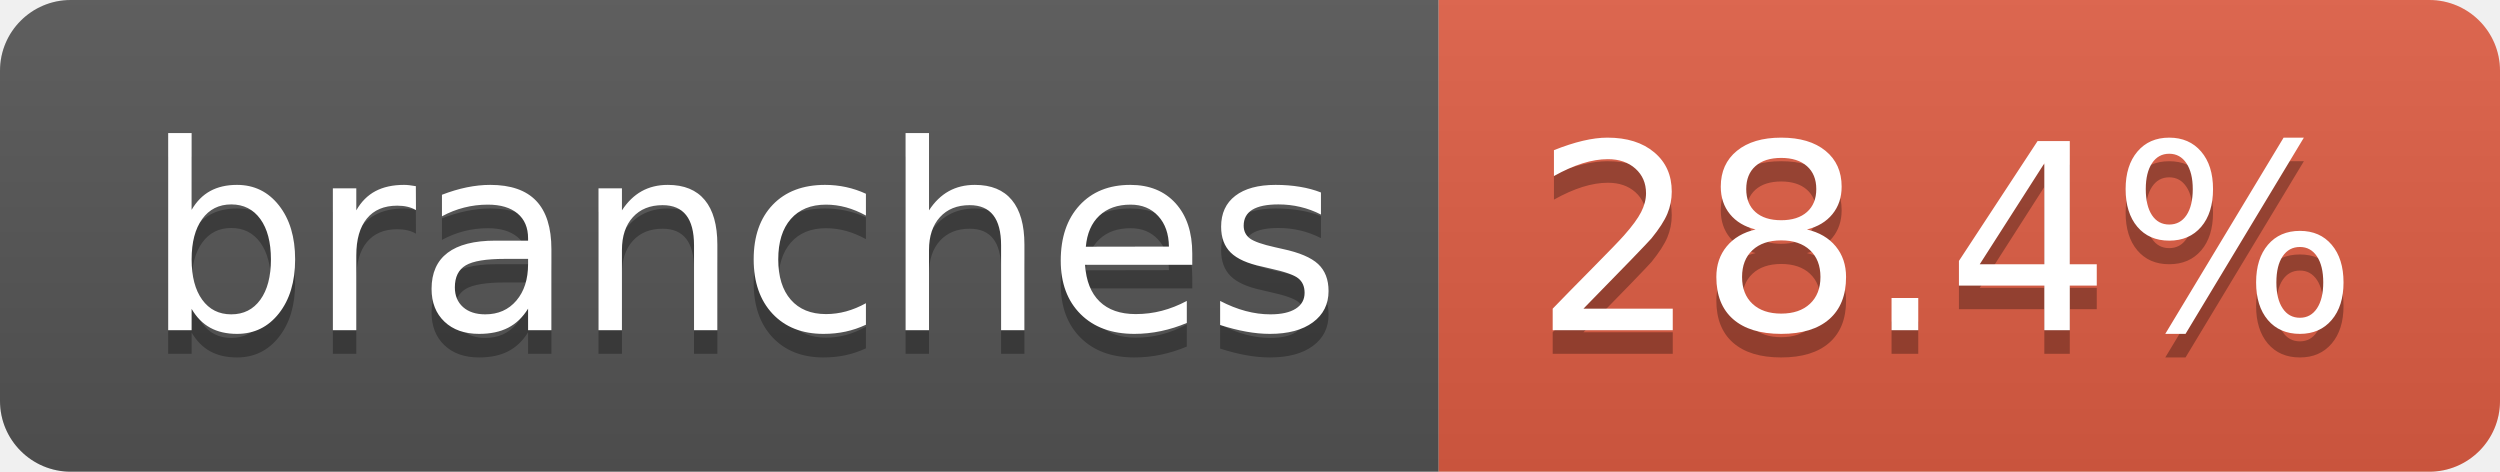
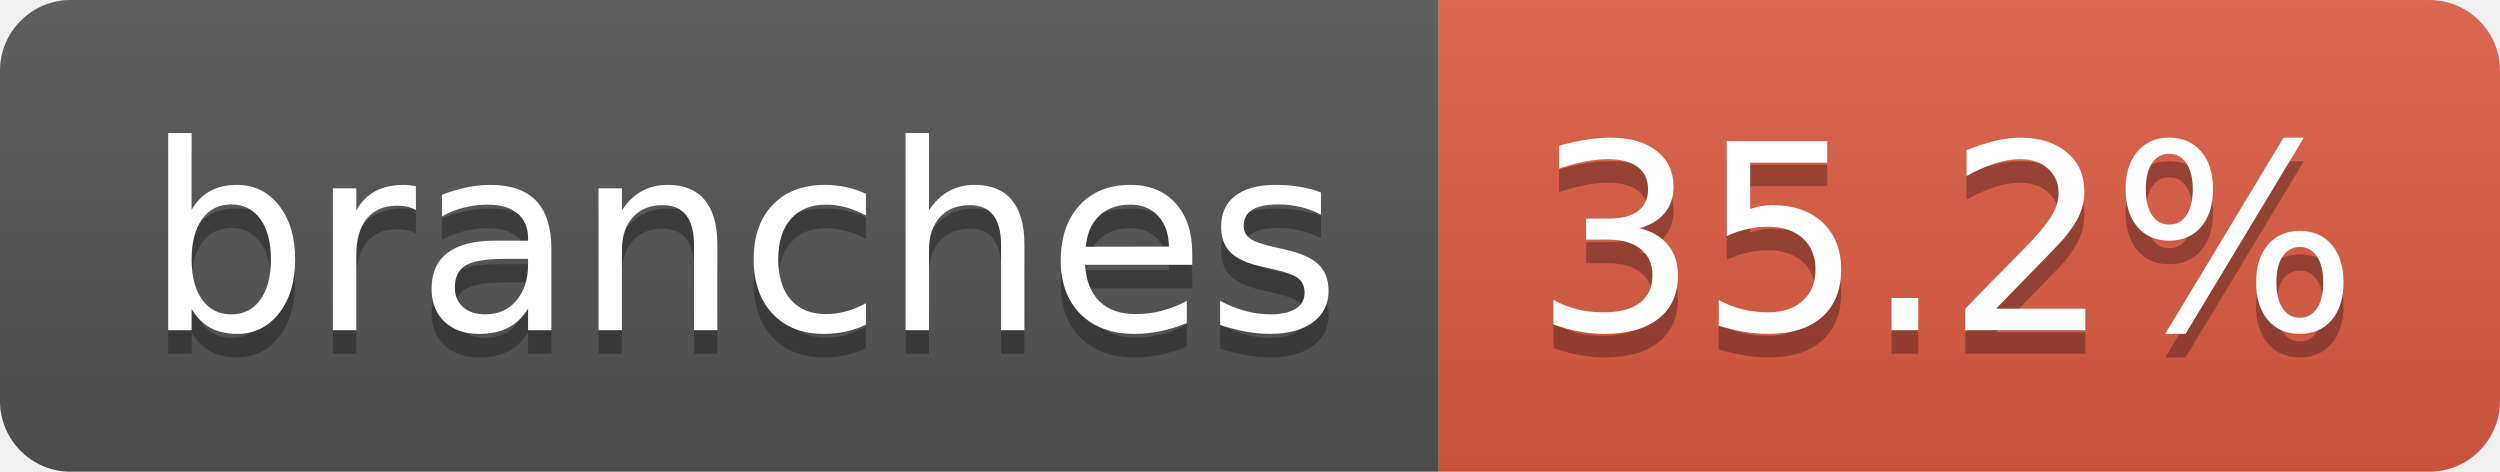
- <svg xmlns="http://www.w3.org/2000/svg" width="106" height="20" role="img" aria-label="branches: 28.4%">
+ <svg xmlns="http://www.w3.org/2000/svg" width="106" height="20" role="img" aria-label="branches: 35.2%">
  <linearGradient id="s" x2="0" y2="100%">
    <stop offset="0" stop-color="#bbb" stop-opacity=".1" />
    <stop offset="1" stop-opacity=".1" />
  </linearGradient>
  <clipPath id="r">
    <rect width="106" height="20" rx="3" fill="#fff" />
  </clipPath>
  <g clip-path="url(#r)">
    <rect width="61" height="20" fill="#555" />
    <rect x="61" width="45" height="20" fill="#e05d44" />
    <rect width="106" height="20" fill="url(#s)" />
  </g>
  <g fill="#fff" text-anchor="middle" font-family="Verdana,Geneva,DejaVu Sans,sans-serif" text-rendering="geometricPrecision" font-size="110">
    <text aria-hidden="true" x="315" y="150" fill="#010101" fill-opacity=".3" transform="scale(.1)" textLength="507">branches</text>
    <text x="315" y="140" transform="scale(.1)" fill="#fff" textLength="507">branches</text>
-     <text aria-hidden="true" x="825" y="150" fill="#010101" fill-opacity=".3" transform="scale(.1)" textLength="350">28.4%</text>
-     <text x="825" y="140" transform="scale(.1)" fill="#fff" textLength="350">28.4%</text>
+     <text aria-hidden="true" x="825" y="150" fill="#010101" fill-opacity=".3" transform="scale(.1)" textLength="350">35.2%</text>
+     <text x="825" y="140" transform="scale(.1)" fill="#fff" textLength="350">35.2%</text>
  </g>
</svg>
